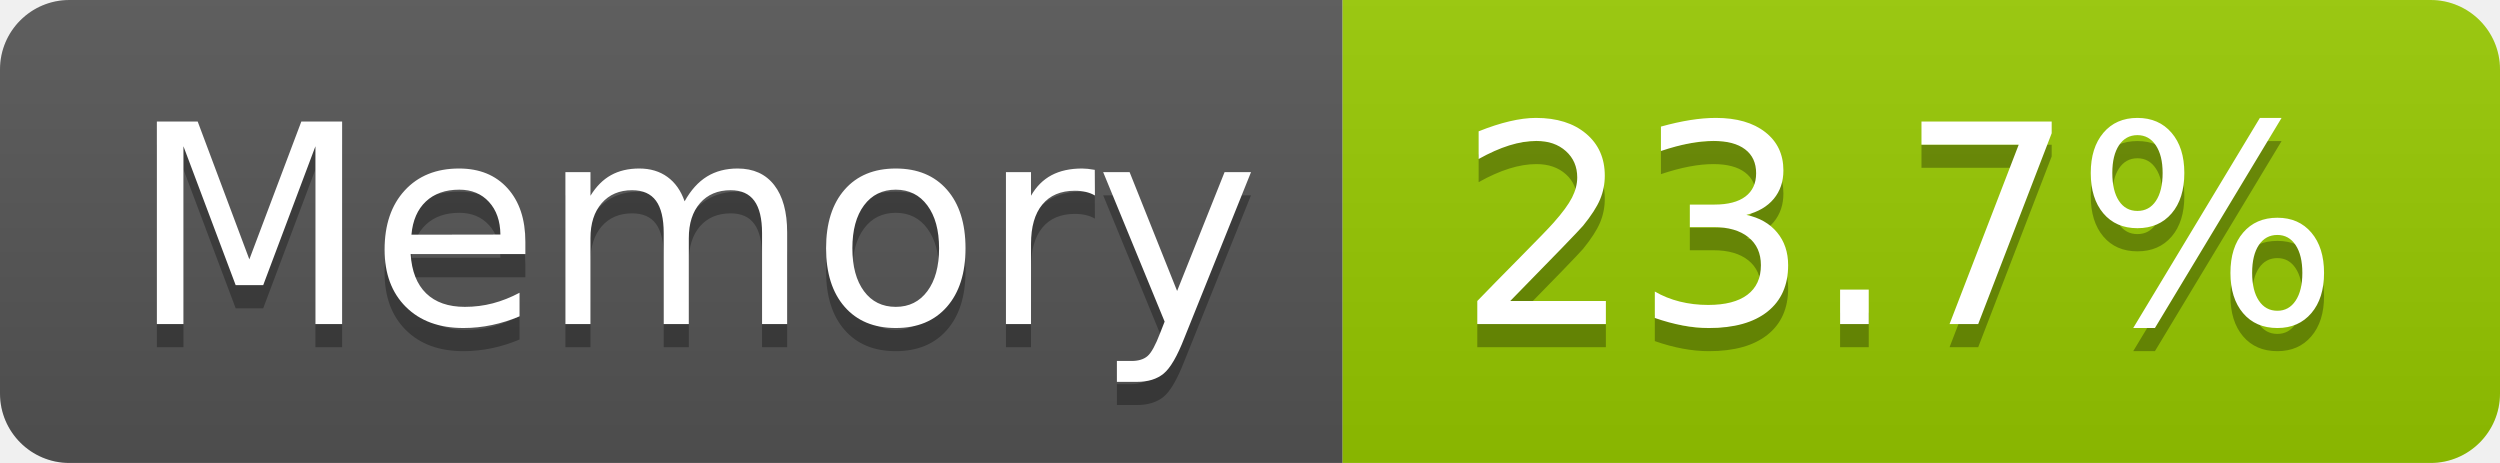
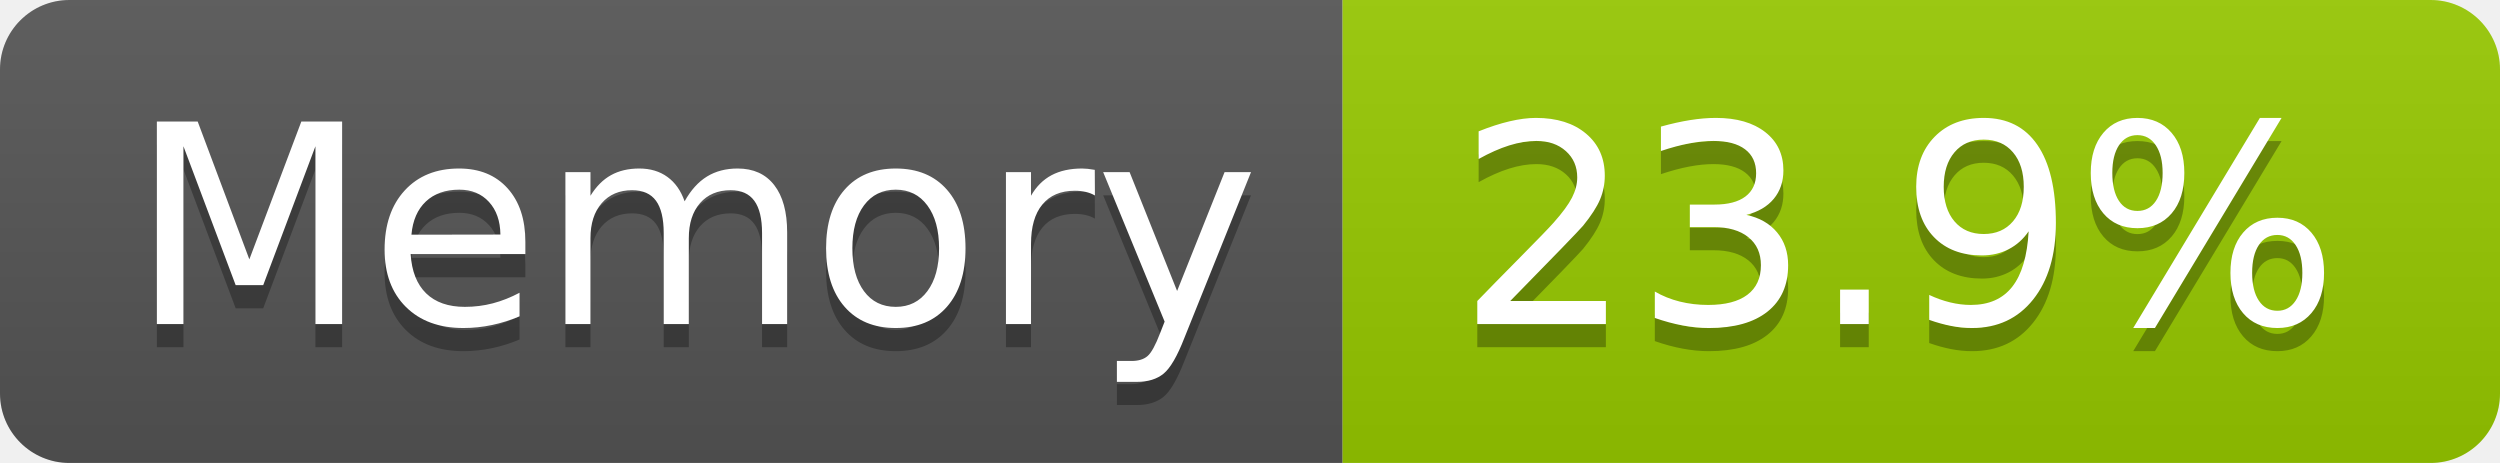
- <svg xmlns="http://www.w3.org/2000/svg" width="108" height="20" role="img" aria-label="Memory: 23.7%">
+ <svg xmlns="http://www.w3.org/2000/svg" width="108" height="20" role="img" aria-label="Memory: 23.9%">
  <linearGradient id="s" x2="0" y2="100%">
    <stop offset="0" stop-color="#bbb" stop-opacity=".1" />
    <stop offset="1" stop-opacity=".1" />
  </linearGradient>
  <clipPath id="r">
    <rect width="108" height="20" rx="3" fill="#fff" />
  </clipPath>
  <g clip-path="url(#r)">
    <rect width="58" height="20" fill="#555" />
    <rect x="58" width="50" height="20" fill="#97ca00" />
    <rect width="108" height="20" fill="url(#s)" />
  </g>
  <g fill="#fff" text-anchor="middle" font-family="Verdana,Geneva,DejaVu Sans,sans-serif" text-rendering="geometricPrecision" font-size="120">
    <text aria-hidden="true" x="300" y="150" fill="#010101" fill-opacity=".3" transform="scale(.1)" textLength="466">Memory</text>
    <text x="300" y="140" transform="scale(.1)" fill="#fff" textLength="466">Memory</text>
-     <text aria-hidden="true" x="820" y="150" fill="#010101" fill-opacity=".3" transform="scale(.1)" textLength="390">23.7%</text>
-     <text x="820" y="140" transform="scale(.1)" fill="#fff" textLength="390">23.7%</text>
+     <text aria-hidden="true" x="820" y="150" fill="#010101" fill-opacity=".3" transform="scale(.1)" textLength="390">23.9%</text>
+     <text x="820" y="140" transform="scale(.1)" fill="#fff" textLength="390">23.9%</text>
  </g>
</svg>
